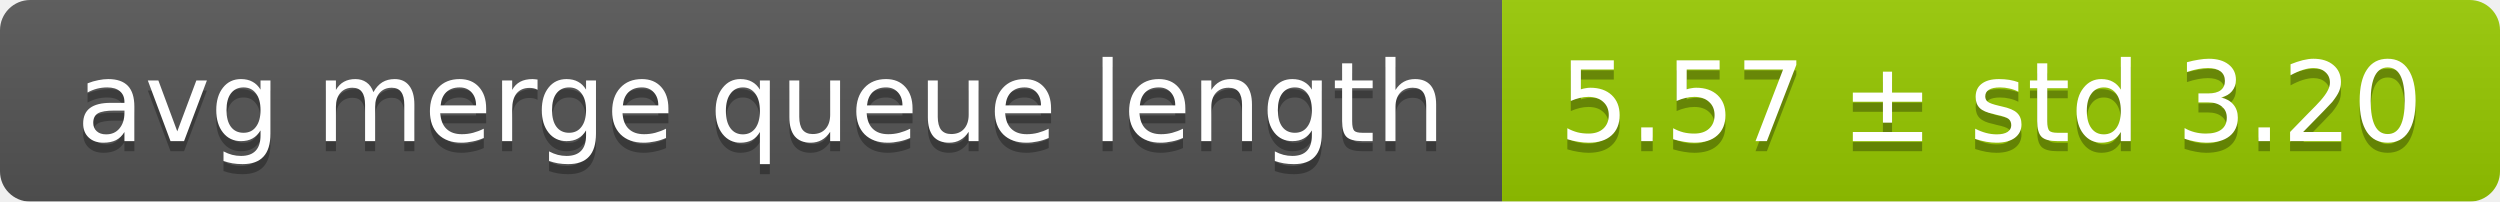
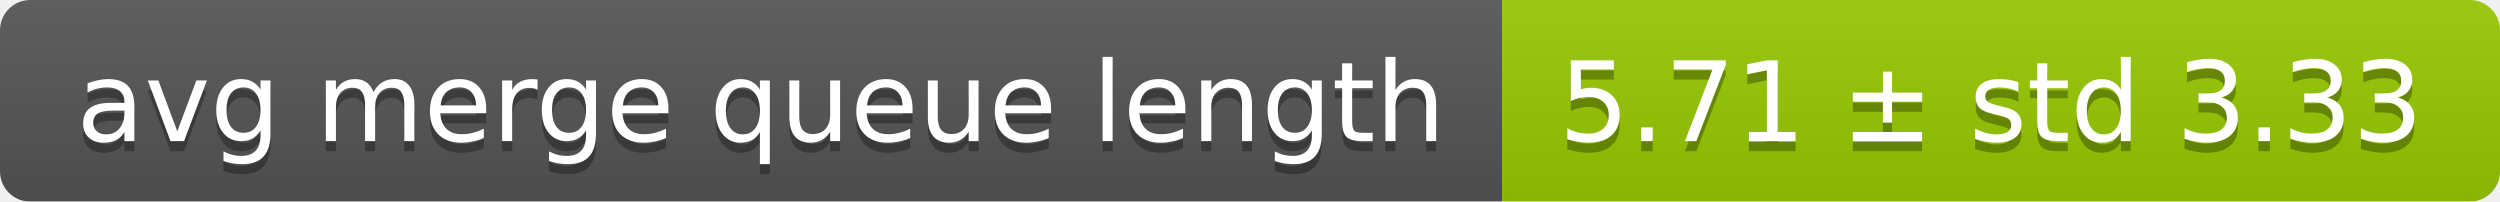
<svg xmlns="http://www.w3.org/2000/svg" width="248" height="20">
  <linearGradient id="smooth" x2="0" y2="100%">
    <stop offset="0" stop-color="#bbb" stop-opacity=".1" />
    <stop offset="1" stop-opacity=".1" />
  </linearGradient>
  <mask id="round">
    <rect width="248" height="20" rx="3" fill="#fff" />
  </mask>
  <g mask="url(#round)">
    <rect width="149" height="20" fill="#555" />
    <rect x="149" width="99" height="20" fill="#97ca00" />
    <rect width="248" height="20" fill="url(#smooth)" />
  </g>
  <g fill="#fff" text-anchor="middle" font-family="DejaVu Sans,Verdana,Geneva,sans-serif" font-size="11">
    <text x="75.5" y="15" fill="#010101" fill-opacity=".3">avg merge queue length</text>
    <text x="75.5" y="14">avg merge queue length</text>
-     <text x="197.5" y="15" fill="#010101" fill-opacity=".3">5.57 ± std 3.20</text>
-     <text x="197.5" y="14">5.57 ± std 3.20</text>
+     <text x="197.5" y="15" fill="#010101" fill-opacity=".3">5.71 ± std 3.33</text>
+     <text x="197.5" y="14">5.71 ± std 3.33</text>
  </g>
</svg>
